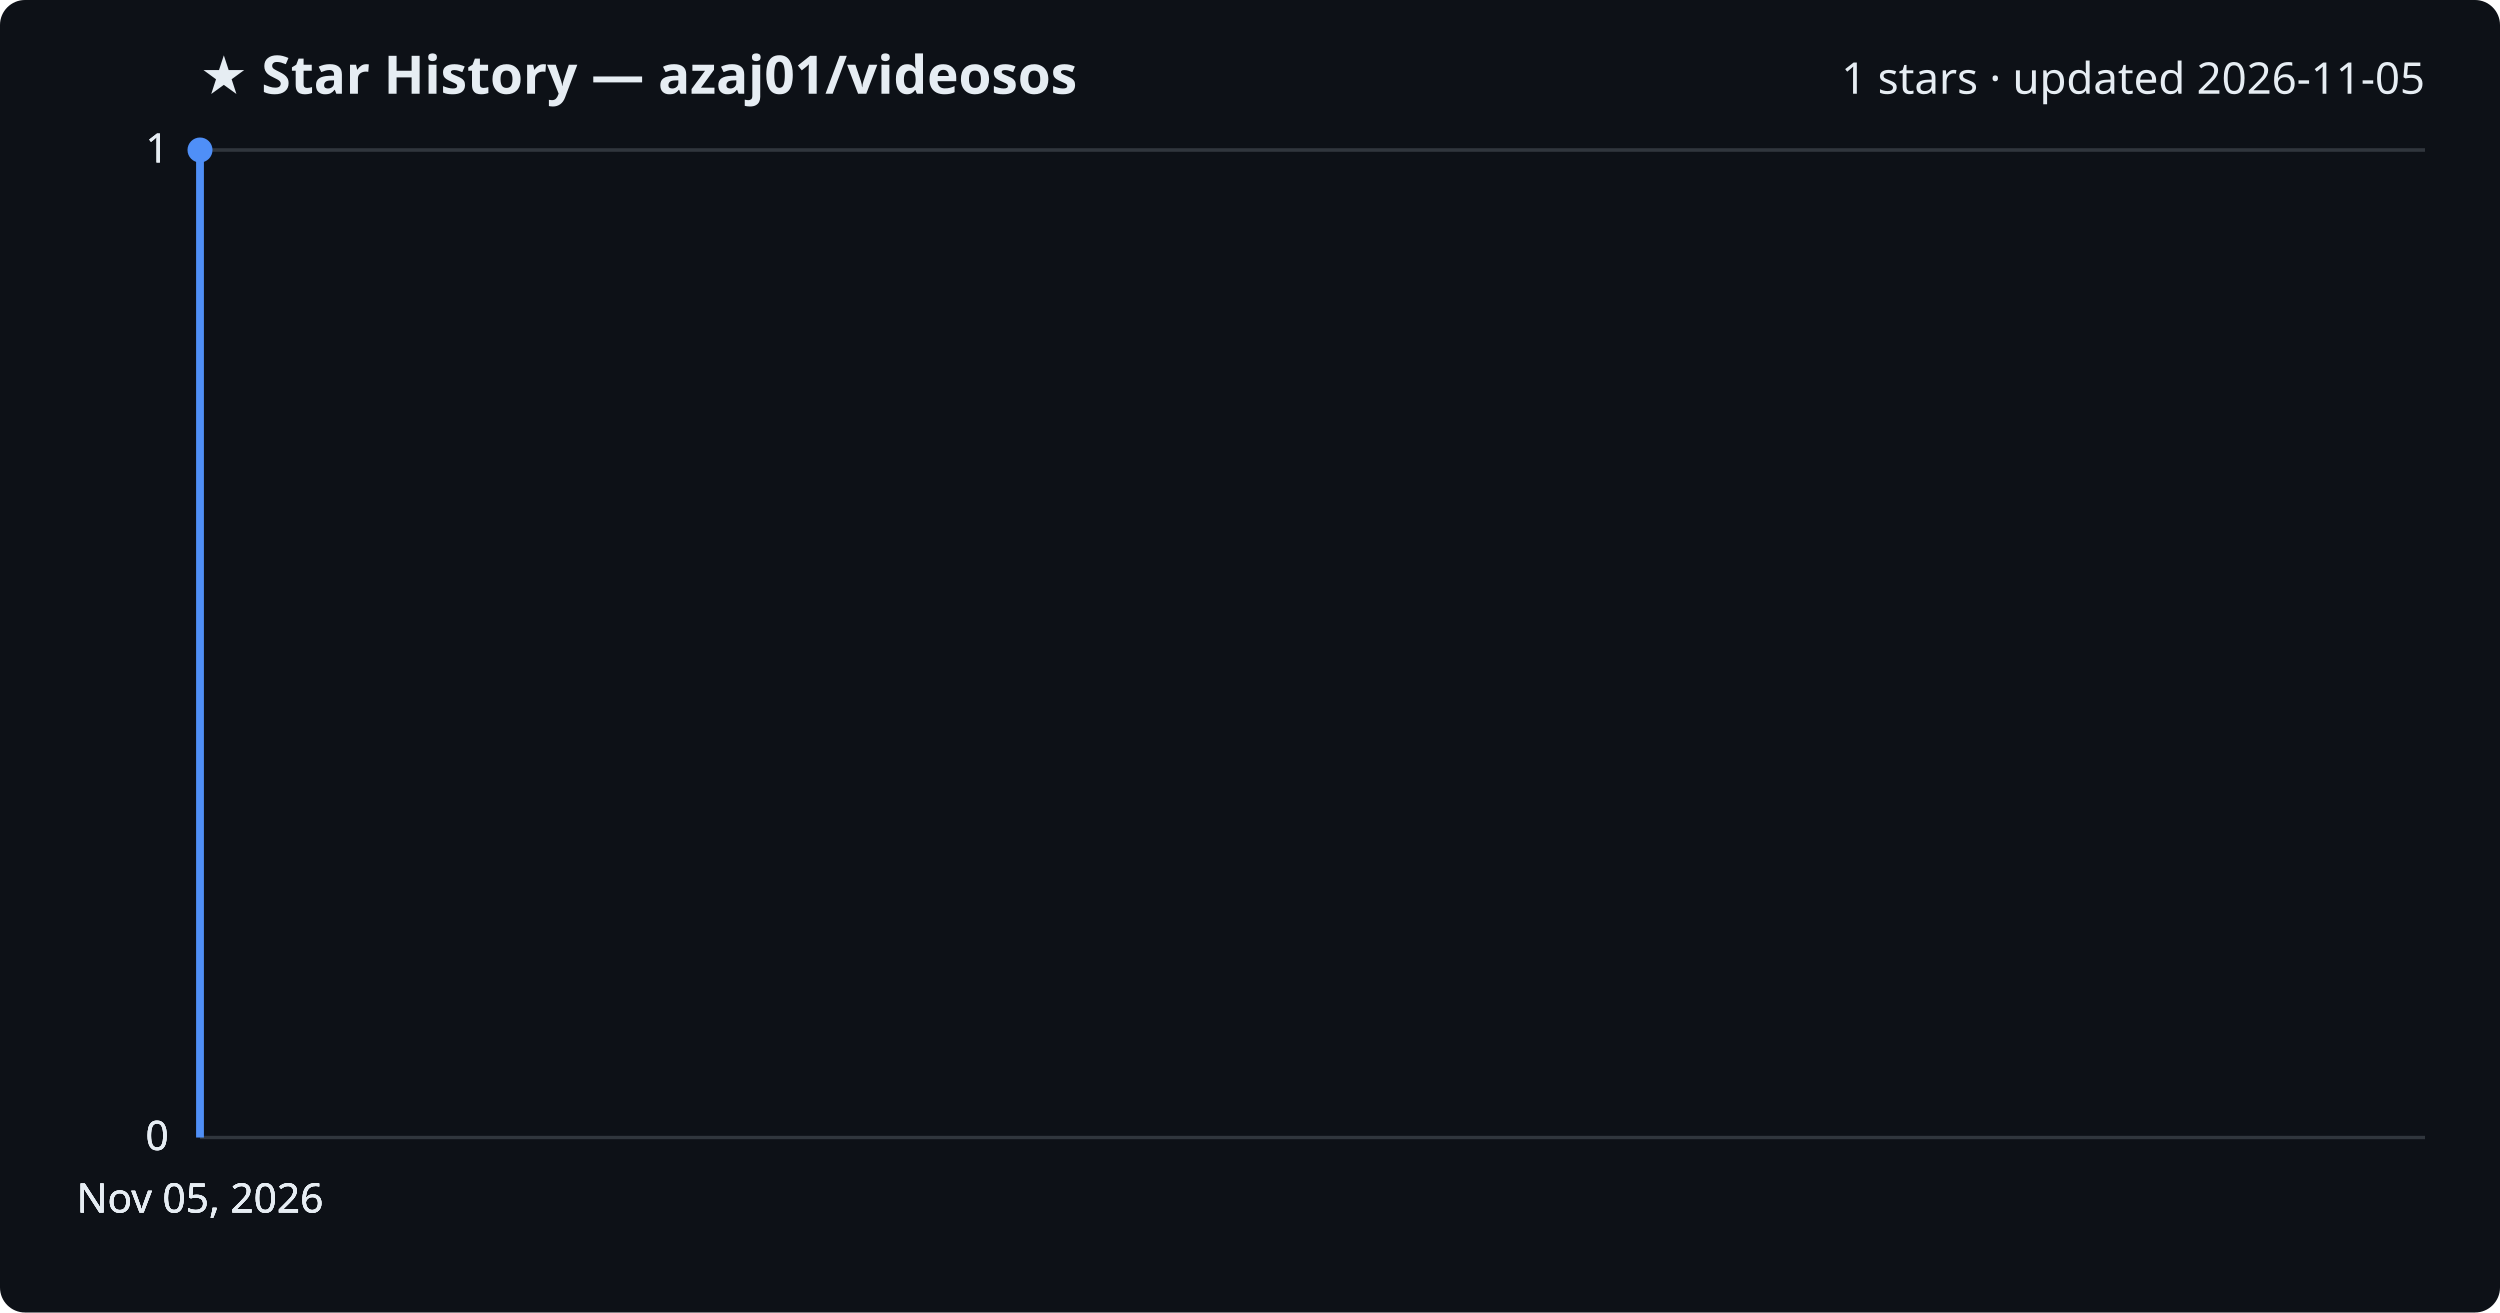
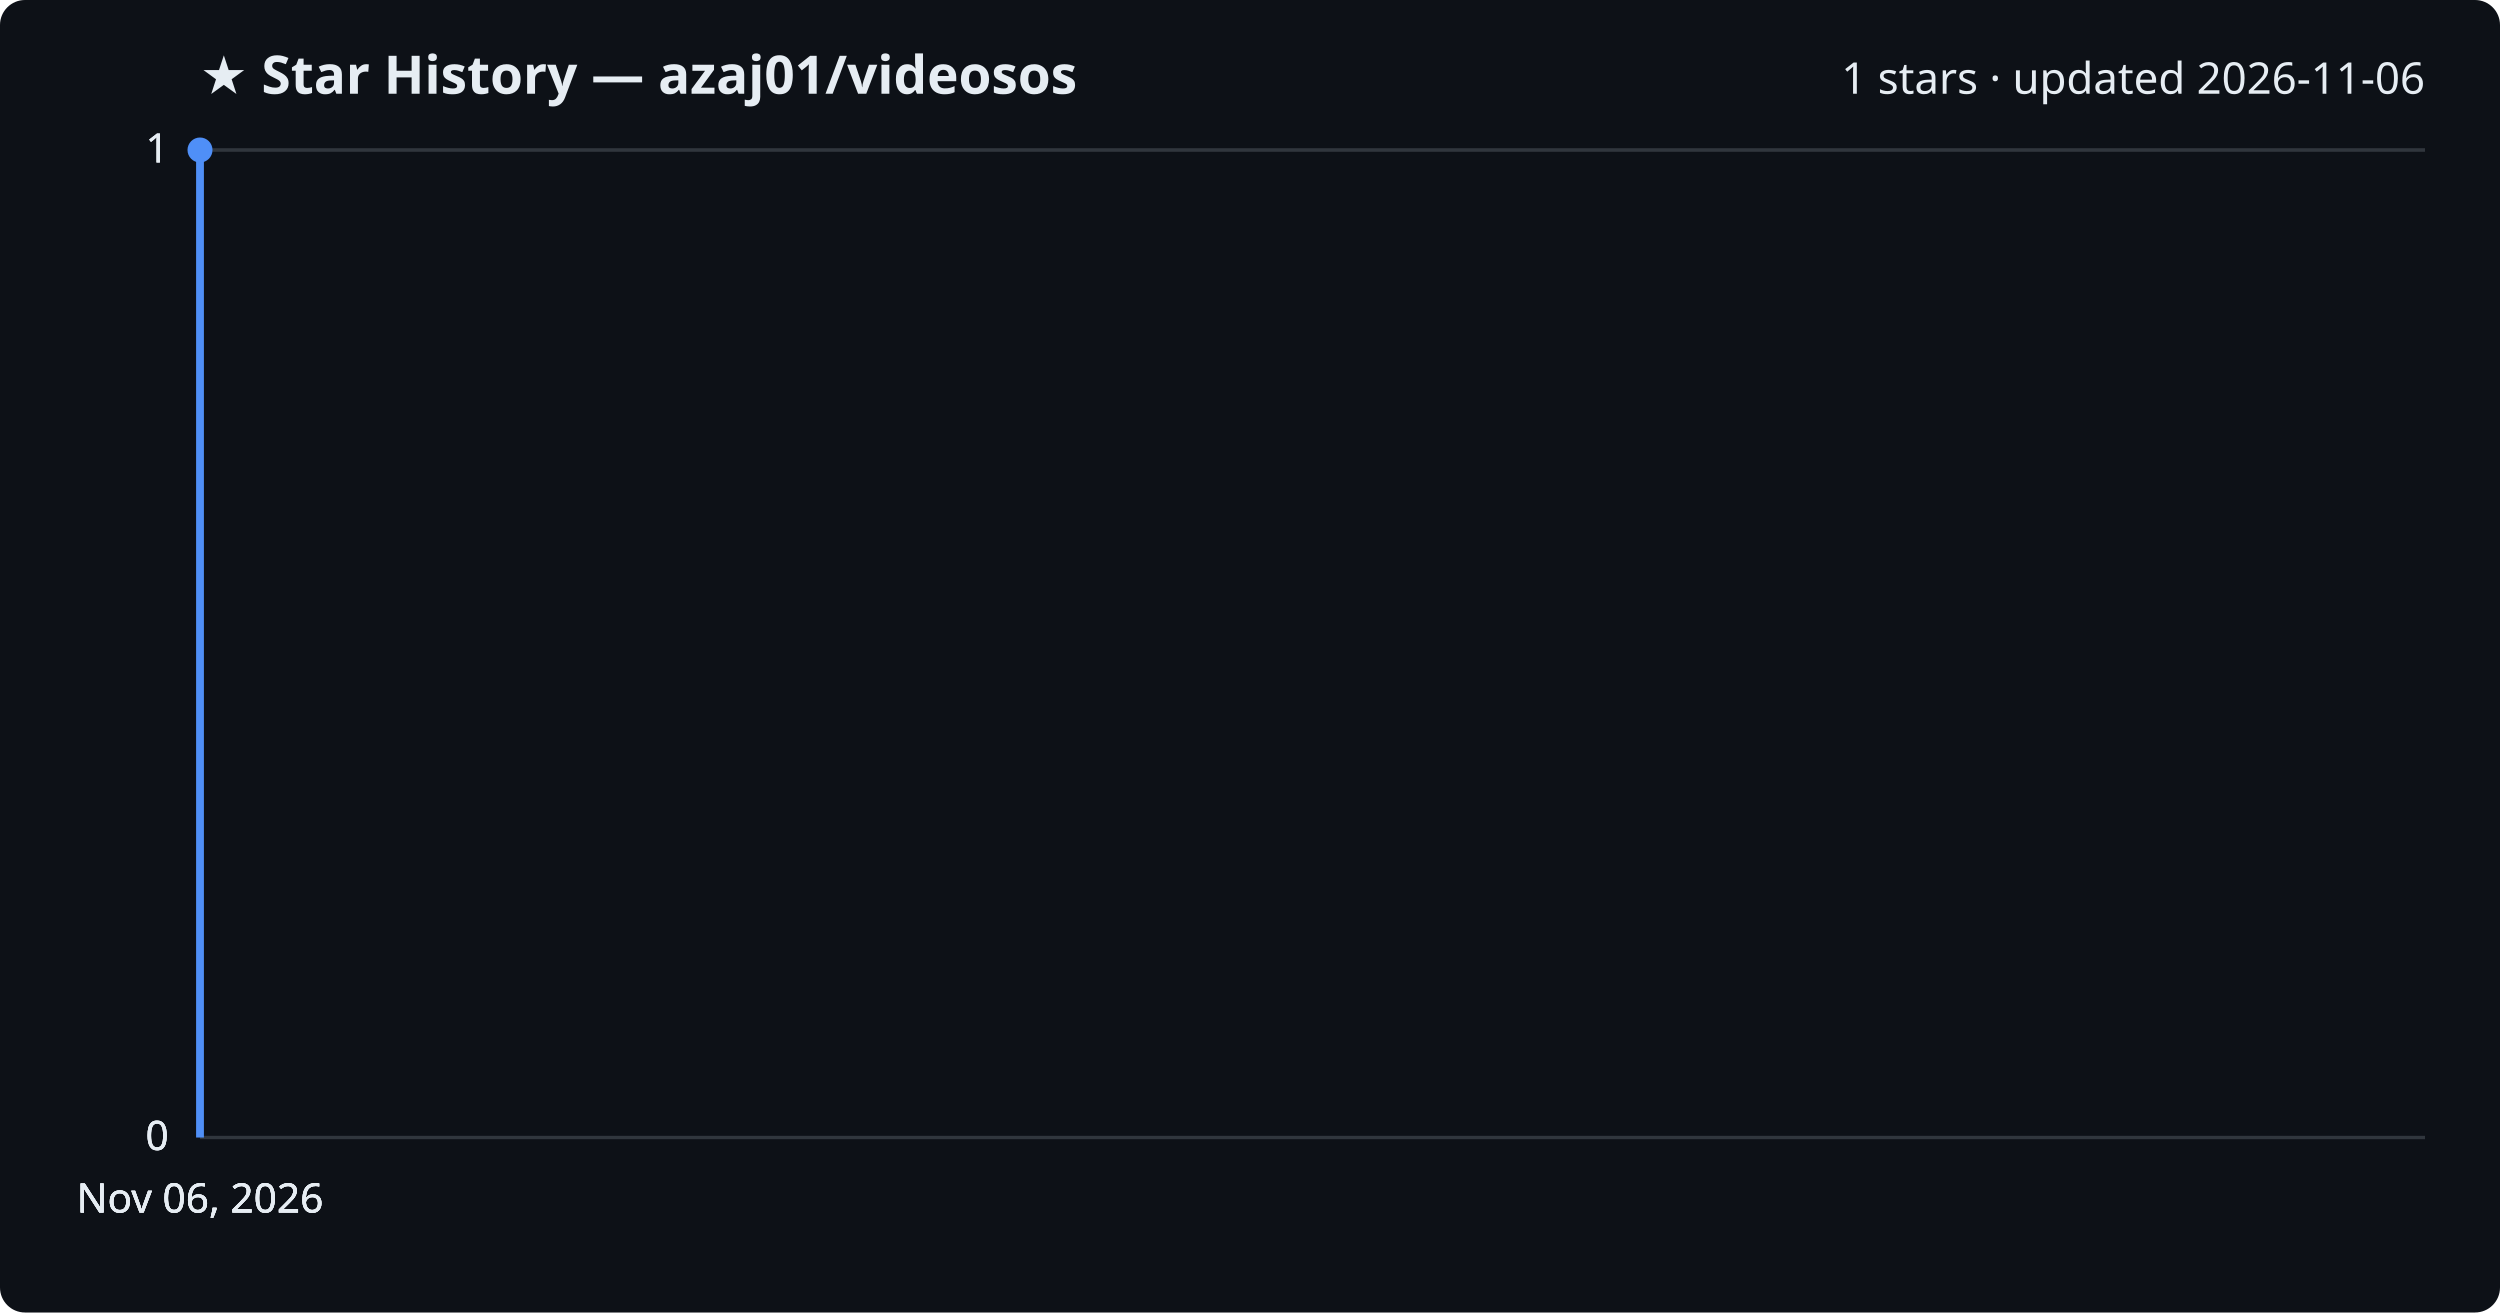
<svg xmlns="http://www.w3.org/2000/svg" viewBox="0 0 800 420" font-family="Segoe UI, sans-serif">
  <rect width="800" height="420" fill="#0d1117" rx="8" />
  <text x="64" y="30" fill="#e6edf3" font-size="17" font-weight="700">★ Star History — azaj01/videosos</text>
-   <text x="776" y="30" fill="#e6edf3" font-size="14" text-anchor="end">1 stars · updated 2026-11-05</text>
+   <text x="776" y="30" fill="#e6edf3" font-size="14" text-anchor="end">1 stars · updated 2026-11-06</text>
  <line x1="64" y1="364.0" x2="776" y2="364.0" stroke="#30363d" stroke-width="1" />
  <text x="54" y="368.0" fill="#e6edf3" font-size="13" text-anchor="end">0</text>
  <line x1="64" y1="364.0" x2="776" y2="364.0" stroke="#30363d" stroke-width="1" />
  <text x="54" y="368.0" fill="#e6edf3" font-size="13" text-anchor="end">0</text>
  <line x1="64" y1="364.0" x2="776" y2="364.0" stroke="#30363d" stroke-width="1" />
  <text x="54" y="368.0" fill="#e6edf3" font-size="13" text-anchor="end">0</text>
  <line x1="64" y1="48.0" x2="776" y2="48.0" stroke="#30363d" stroke-width="1" />
  <text x="54" y="52.0" fill="#e6edf3" font-size="13" text-anchor="end">1</text>
  <line x1="64" y1="48.0" x2="776" y2="48.0" stroke="#30363d" stroke-width="1" />
  <text x="54" y="52.0" fill="#e6edf3" font-size="13" text-anchor="end">1</text>
  <path d="M64.0,364.0 L64.0,48.0 L64.0,48.0" fill="none" stroke="#4f8ff7" stroke-width="2.5" stroke-linejoin="round" />
  <circle cx="64.0" cy="48.0" r="4" fill="#4f8ff7" />
-   <text x="64.0" y="388" fill="#e6edf3" font-size="13" text-anchor="middle">Nov 05, 2026</text>
-   <text x="64.0" y="388" fill="#e6edf3" font-size="13" text-anchor="middle">Nov 05, 2026</text>
-   <text x="64.0" y="388" fill="#e6edf3" font-size="13" text-anchor="middle">Nov 05, 2026</text>
-   <text x="64.0" y="388" fill="#e6edf3" font-size="13" text-anchor="middle">Nov 05, 2026</text>
+   <text x="64.0" y="388" fill="#e6edf3" font-size="13" text-anchor="middle">Nov 06, 2026</text>
+   <text x="64.0" y="388" fill="#e6edf3" font-size="13" text-anchor="middle">Nov 06, 2026</text>
+   <text x="64.0" y="388" fill="#e6edf3" font-size="13" text-anchor="middle">Nov 06, 2026</text>
+   <text x="64.0" y="388" fill="#e6edf3" font-size="13" text-anchor="middle">Nov 06, 2026</text>
</svg>
